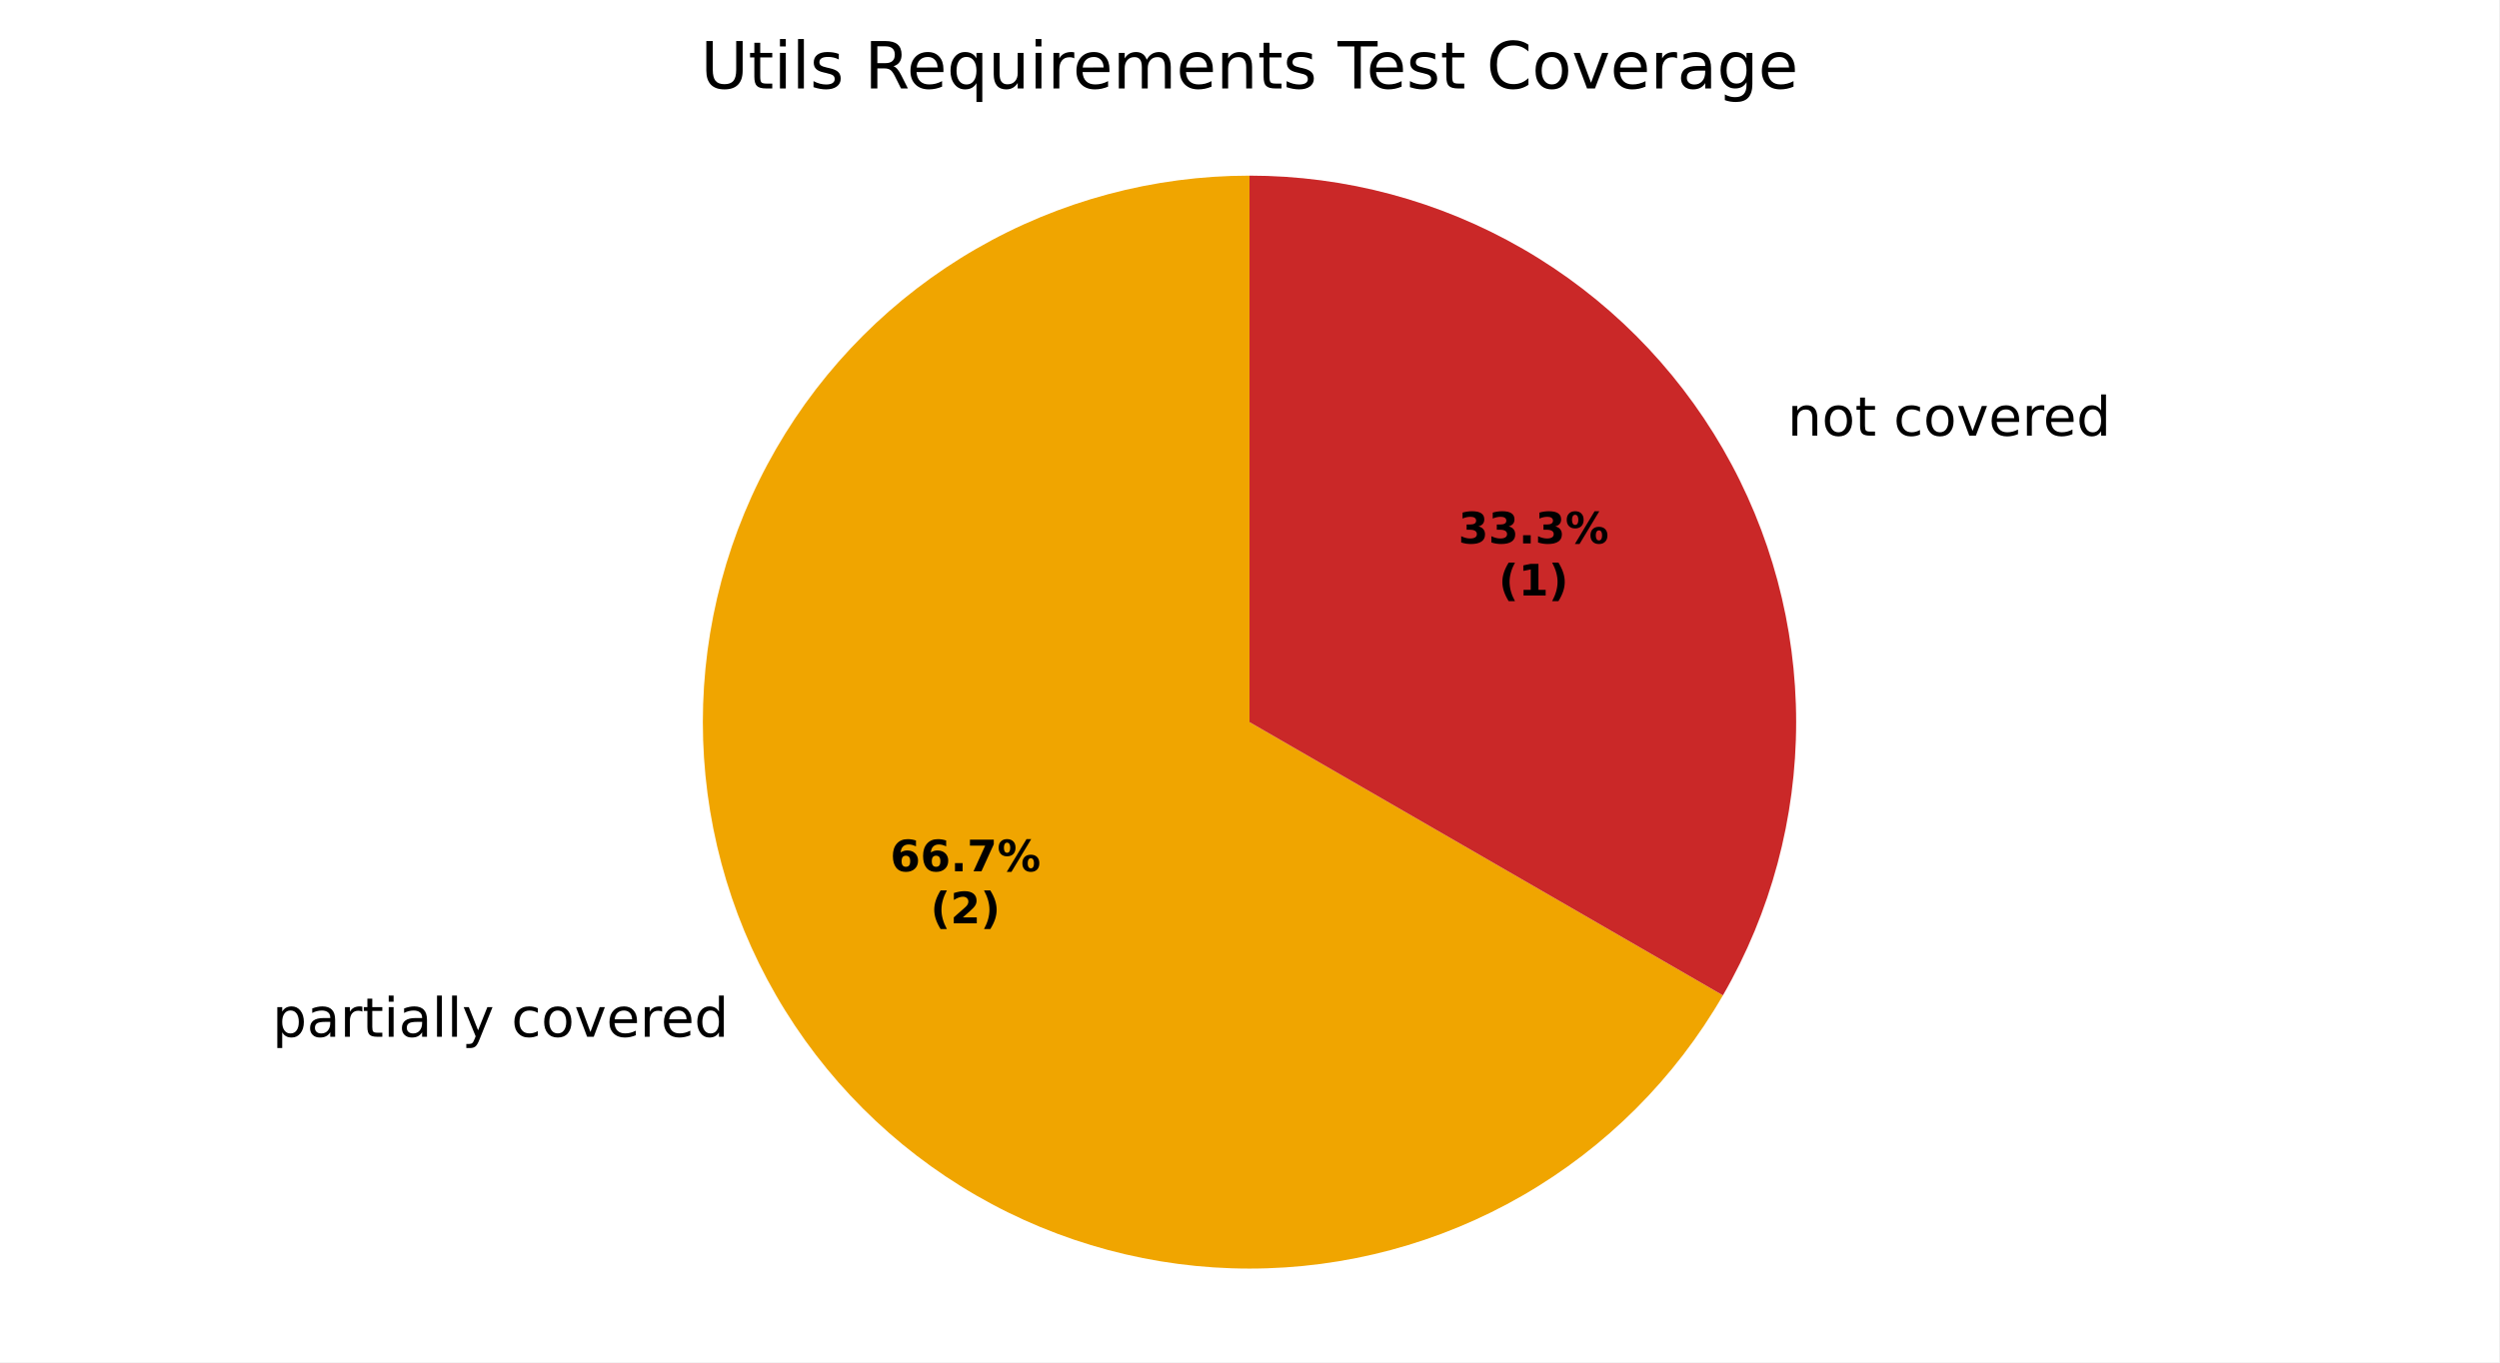
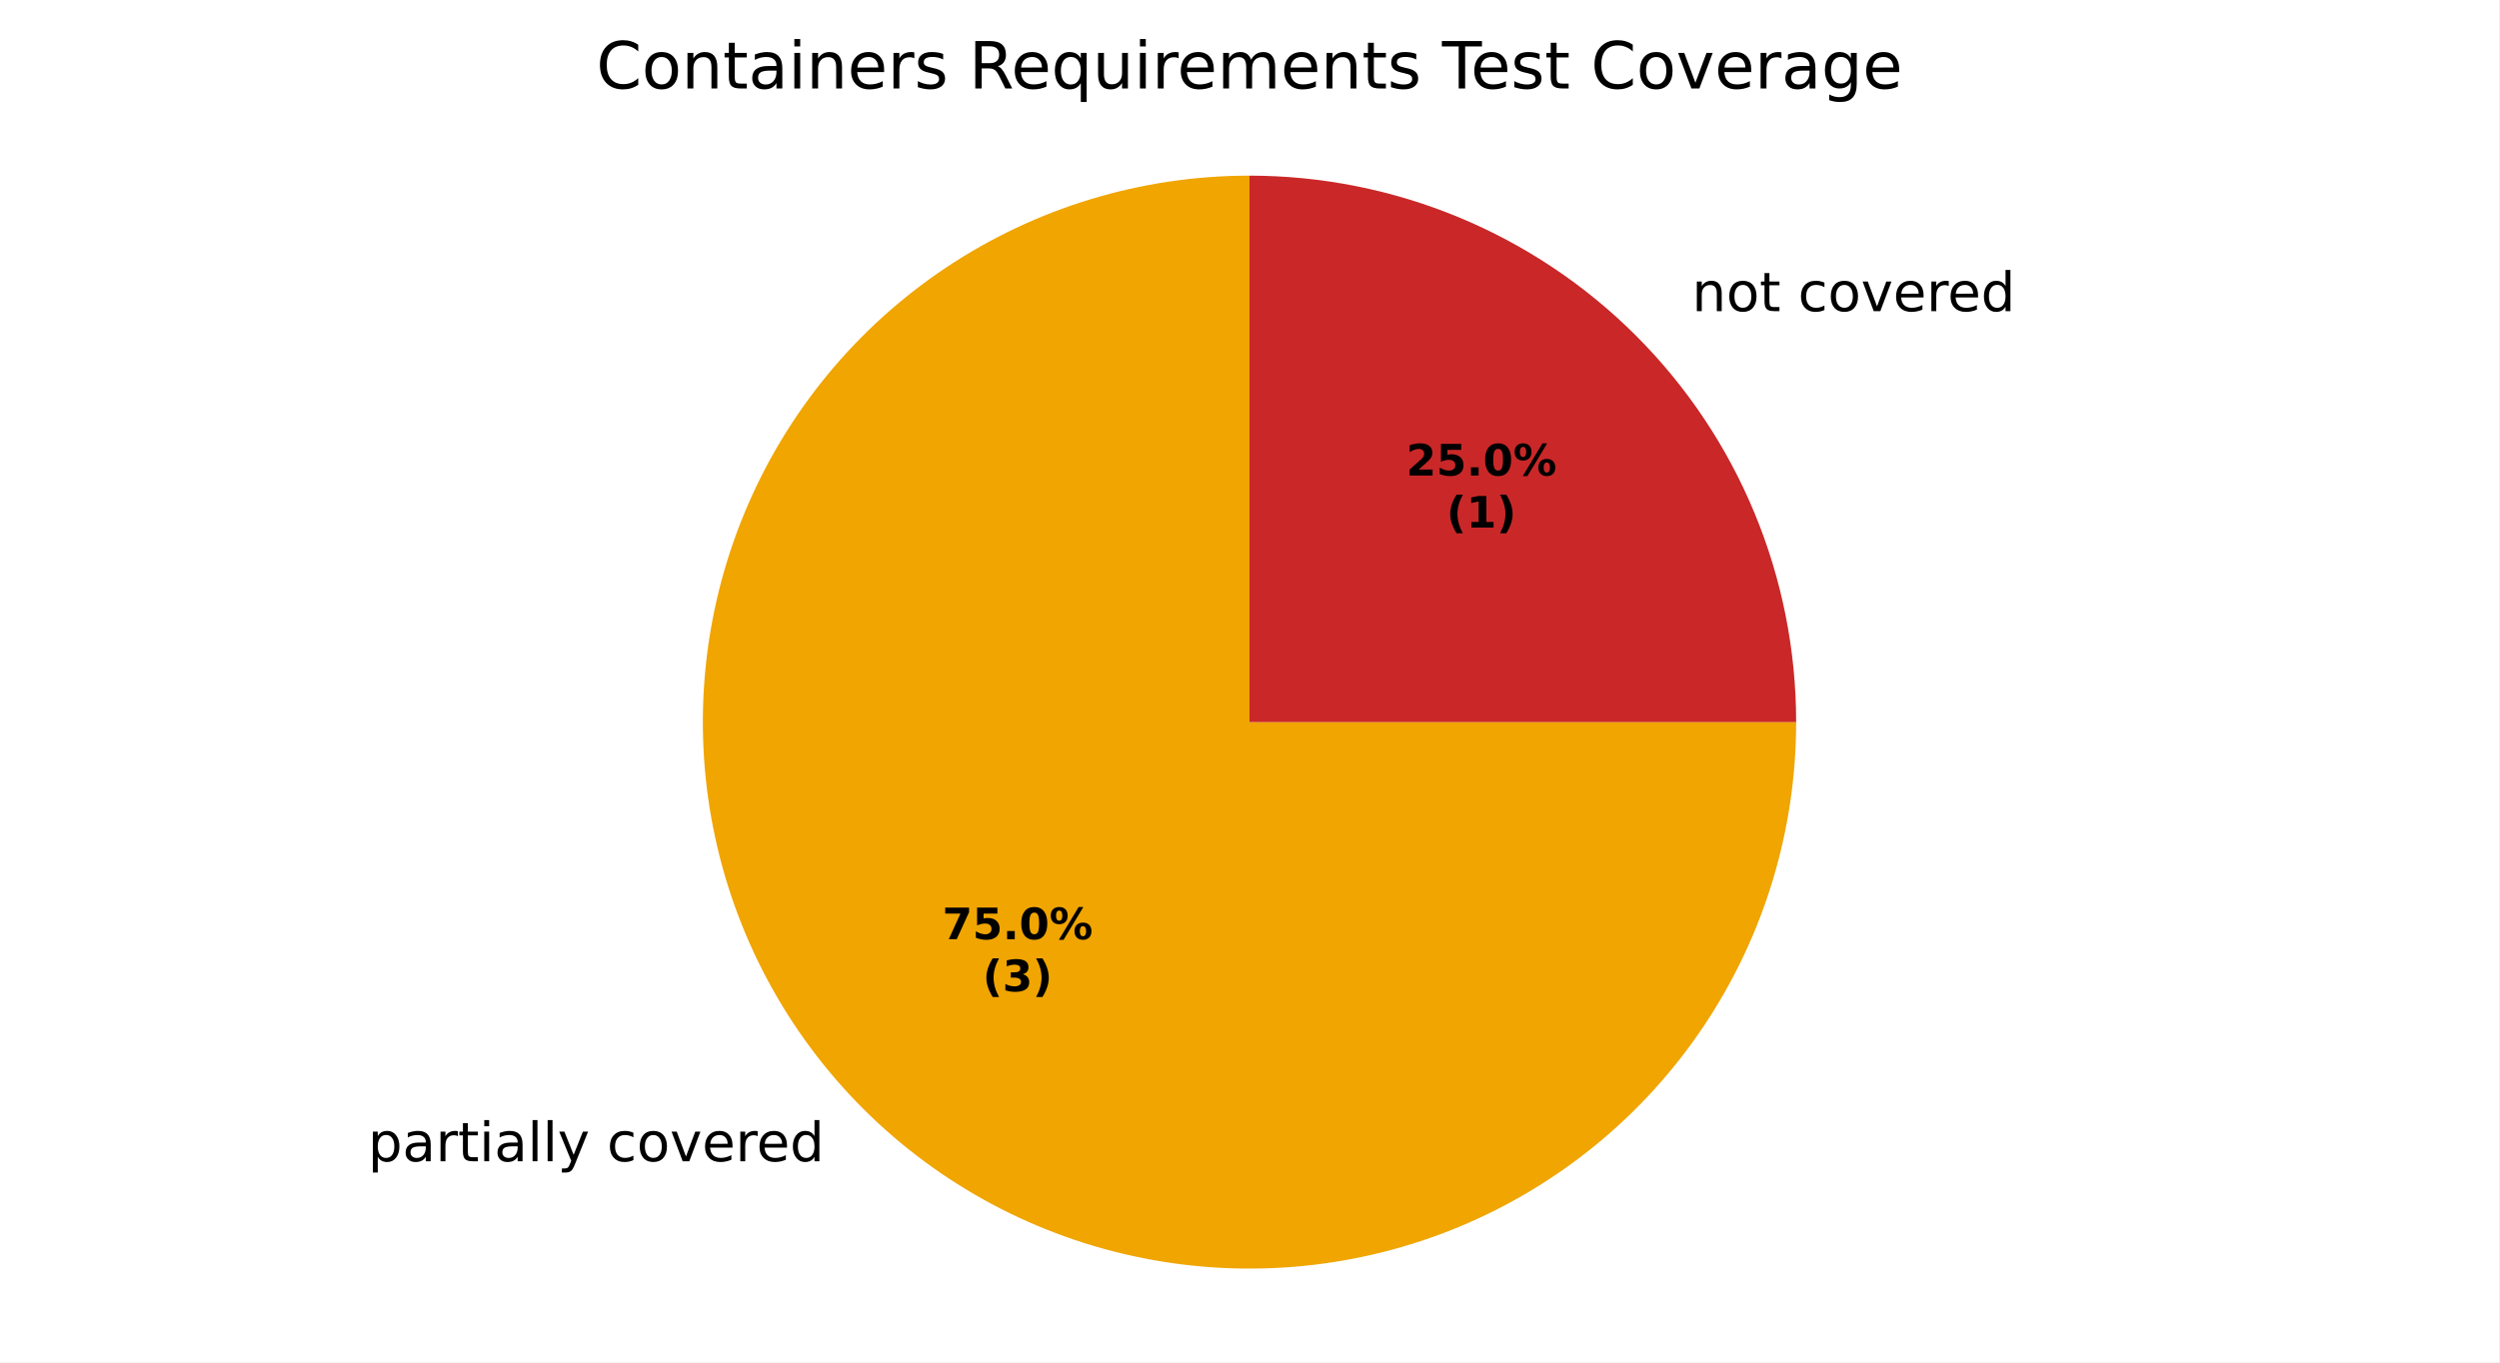
<svg xmlns="http://www.w3.org/2000/svg" xmlns:xlink="http://www.w3.org/1999/xlink" width="460.8pt" height="251.278pt" viewBox="0 0 460.8 251.278" version="1.1">
  <defs>
    <style type="text/css">*{stroke-linejoin: round; stroke-linecap: butt}</style>
  </defs>
  <g id="figure_1">
    <g id="patch_1">
      <path d="M 0 251.278  L 460.8 251.278  L 460.8 0  L 0 0  z " style="fill: #ffffff" />
    </g>
    <g id="axes_1">
      <g id="patch_2">
        <path d="M 230.4 32.398  C 230.4 32.398 230.4 32.398 230.4 32.398  L 230.4 133.198  z " style="fill: #37a12d" />
      </g>
      <g id="patch_3">
-         <path d="M 230.4 32.398  C 212.707 32.398 195.322 37.056 180 45.903  C 164.678 54.749 151.951 67.476 143.105 82.798  C 134.258 98.121 129.6 115.505 129.6 133.198  C 129.6 150.891 134.258 168.276 143.105 183.598  C 151.951 198.921 164.678 211.647 180 220.493  C 195.322 229.34 212.707 233.998 230.4 233.998  C 248.093 233.998 265.478 229.34 280.8 220.493  C 296.122 211.647 308.849 198.921 317.695 183.598  L 230.4 133.198  z " style="fill: #f0a500" />
+         <path d="M 230.4 32.398  C 210.466 32.398 190.973 38.311 174.398 49.386  C 157.824 60.461 144.901 76.207 137.273 94.624  C 129.644 113.04 127.648 133.312 131.536 152.863  C 135.425 172.414 145.028 190.379 159.123 204.475  C 173.219 218.57 191.184 228.173 210.735 232.062  C 230.286 235.951 250.558 233.954 268.974 226.326  C 287.391 218.697 303.137 205.774 314.212 189.2  C 325.287 172.625 331.2 153.132 331.2 133.198  L 230.4 133.198  z " style="fill: #f0a500" />
      </g>
      <g id="patch_4">
-         <path d="M 317.695 183.598  C 326.542 168.276 331.2 150.891 331.2 133.198  C 331.2 115.505 326.542 98.121 317.695 82.798  C 308.849 67.476 296.122 54.749 280.8 45.903  C 265.478 37.056 248.093 32.398 230.4 32.398  L 230.4 133.198  z " style="fill: #ca2828" />
+         <path d="M 331.2 133.198  C 331.2 106.475 320.573 80.818 301.676 61.922  C 282.78 43.025 257.123 32.398 230.4 32.398  L 230.4 133.198  z " style="fill: #ca2828" />
      </g>
      <g id="matplotlib.axis_1" />
      <g id="matplotlib.axis_2" />
      <g id="text_1">
-         <g transform="translate(47.04854 191.2362) scale(0.1 -0.1)">
+         <g transform="translate(64.66911 214.2005) scale(0.1 -0.1)">
          <defs>
            <path id="DejaVuSans-3" transform="scale(0.015625)" />
            <path id="DejaVuSans-53" d="M 1159 525  L 1159 -1331  L 581 -1331  L 581 3500  L 1159 3500  L 1159 2969  Q 1341 3281 1617 3432  Q 1894 3584 2278 3584  Q 2916 3584 3314 3078  Q 3713 2572 3713 1747  Q 3713 922 3314 415  Q 2916 -91 2278 -91  Q 1894 -91 1617 61  Q 1341 213 1159 525  z M 3116 1747  Q 3116 2381 2855 2742  Q 2594 3103 2138 3103  Q 1681 3103 1420 2742  Q 1159 2381 1159 1747  Q 1159 1113 1420 752  Q 1681 391 2138 391  Q 2594 391 2855 752  Q 3116 1113 3116 1747  z " transform="scale(0.015625)" />
            <path id="DejaVuSans-44" d="M 2194 1759  Q 1497 1759 1228 1600  Q 959 1441 959 1056  Q 959 750 1161 570  Q 1363 391 1709 391  Q 2188 391 2477 730  Q 2766 1069 2766 1631  L 2766 1759  L 2194 1759  z M 3341 1997  L 3341 0  L 2766 0  L 2766 531  Q 2569 213 2275 61  Q 1981 -91 1556 -91  Q 1019 -91 701 211  Q 384 513 384 1019  Q 384 1609 779 1909  Q 1175 2209 1959 2209  L 2766 2209  L 2766 2266  Q 2766 2663 2505 2880  Q 2244 3097 1772 3097  Q 1472 3097 1187 3025  Q 903 2953 641 2809  L 641 3341  Q 956 3463 1253 3523  Q 1550 3584 1831 3584  Q 2591 3584 2966 3190  Q 3341 2797 3341 1997  z " transform="scale(0.015625)" />
            <path id="DejaVuSans-55" d="M 2631 2963  Q 2534 3019 2420 3045  Q 2306 3072 2169 3072  Q 1681 3072 1420 2755  Q 1159 2438 1159 1844  L 1159 0  L 581 0  L 581 3500  L 1159 3500  L 1159 2956  Q 1341 3275 1631 3429  Q 1922 3584 2338 3584  Q 2397 3584 2469 3576  Q 2541 3569 2628 3553  L 2631 2963  z " transform="scale(0.015625)" />
            <path id="DejaVuSans-57" d="M 1172 4494  L 1172 3500  L 2356 3500  L 2356 3053  L 1172 3053  L 1172 1153  Q 1172 725 1289 603  Q 1406 481 1766 481  L 2356 481  L 2356 0  L 1766 0  Q 1100 0 847 248  Q 594 497 594 1153  L 594 3053  L 172 3053  L 172 3500  L 594 3500  L 594 4494  L 1172 4494  z " transform="scale(0.015625)" />
            <path id="DejaVuSans-4c" d="M 603 3500  L 1178 3500  L 1178 0  L 603 0  L 603 3500  z M 603 4863  L 1178 4863  L 1178 4134  L 603 4134  L 603 4863  z " transform="scale(0.015625)" />
            <path id="DejaVuSans-4f" d="M 603 4863  L 1178 4863  L 1178 0  L 603 0  L 603 4863  z " transform="scale(0.015625)" />
            <path id="DejaVuSans-5c" d="M 2059 -325  Q 1816 -950 1584 -1140  Q 1353 -1331 966 -1331  L 506 -1331  L 506 -850  L 844 -850  Q 1081 -850 1212 -737  Q 1344 -625 1503 -206  L 1606 56  L 191 3500  L 800 3500  L 1894 763  L 2988 3500  L 3597 3500  L 2059 -325  z " transform="scale(0.015625)" />
            <path id="DejaVuSans-46" d="M 3122 3366  L 3122 2828  Q 2878 2963 2633 3030  Q 2388 3097 2138 3097  Q 1578 3097 1268 2742  Q 959 2388 959 1747  Q 959 1106 1268 751  Q 1578 397 2138 397  Q 2388 397 2633 464  Q 2878 531 3122 666  L 3122 134  Q 2881 22 2623 -34  Q 2366 -91 2075 -91  Q 1284 -91 818 406  Q 353 903 353 1747  Q 353 2603 823 3093  Q 1294 3584 2113 3584  Q 2378 3584 2631 3529  Q 2884 3475 3122 3366  z " transform="scale(0.015625)" />
            <path id="DejaVuSans-52" d="M 1959 3097  Q 1497 3097 1228 2736  Q 959 2375 959 1747  Q 959 1119 1226 758  Q 1494 397 1959 397  Q 2419 397 2687 759  Q 2956 1122 2956 1747  Q 2956 2369 2687 2733  Q 2419 3097 1959 3097  z M 1959 3584  Q 2709 3584 3137 3096  Q 3566 2609 3566 1747  Q 3566 888 3137 398  Q 2709 -91 1959 -91  Q 1206 -91 779 398  Q 353 888 353 1747  Q 353 2609 779 3096  Q 1206 3584 1959 3584  z " transform="scale(0.015625)" />
            <path id="DejaVuSans-59" d="M 191 3500  L 800 3500  L 1894 563  L 2988 3500  L 3597 3500  L 2284 0  L 1503 0  L 191 3500  z " transform="scale(0.015625)" />
            <path id="DejaVuSans-48" d="M 3597 1894  L 3597 1613  L 953 1613  Q 991 1019 1311 708  Q 1631 397 2203 397  Q 2534 397 2845 478  Q 3156 559 3463 722  L 3463 178  Q 3153 47 2828 -22  Q 2503 -91 2169 -91  Q 1331 -91 842 396  Q 353 884 353 1716  Q 353 2575 817 3079  Q 1281 3584 2069 3584  Q 2775 3584 3186 3129  Q 3597 2675 3597 1894  z M 3022 2063  Q 3016 2534 2758 2815  Q 2500 3097 2075 3097  Q 1594 3097 1305 2825  Q 1016 2553 972 2059  L 3022 2063  z " transform="scale(0.015625)" />
            <path id="DejaVuSans-47" d="M 2906 2969  L 2906 4863  L 3481 4863  L 3481 0  L 2906 0  L 2906 525  Q 2725 213 2448 61  Q 2172 -91 1784 -91  Q 1150 -91 751 415  Q 353 922 353 1747  Q 353 2572 751 3078  Q 1150 3584 1784 3584  Q 2172 3584 2448 3432  Q 2725 3281 2906 2969  z M 947 1747  Q 947 1113 1208 752  Q 1469 391 1925 391  Q 2381 391 2643 752  Q 2906 1113 2906 1747  Q 2906 2381 2643 2742  Q 2381 3103 1925 3103  Q 1469 3103 1208 2742  Q 947 2381 947 1747  z " transform="scale(0.015625)" />
          </defs>
          <use xlink:href="#DejaVuSans-3" />
          <use xlink:href="#DejaVuSans-53" transform="translate(31.78125 0)" />
          <use xlink:href="#DejaVuSans-44" transform="translate(95.26562 0)" />
          <use xlink:href="#DejaVuSans-55" transform="translate(156.5469 0)" />
          <use xlink:href="#DejaVuSans-57" transform="translate(197.6562 0)" />
          <use xlink:href="#DejaVuSans-4c" transform="translate(236.8594 0)" />
          <use xlink:href="#DejaVuSans-44" transform="translate(264.6406 0)" />
          <use xlink:href="#DejaVuSans-4f" transform="translate(325.9219 0)" />
          <use xlink:href="#DejaVuSans-4f" transform="translate(353.7031 0)" />
          <use xlink:href="#DejaVuSans-5c" transform="translate(381.4844 0)" />
          <use xlink:href="#DejaVuSans-3" transform="translate(440.6719 0)" />
          <use xlink:href="#DejaVuSans-46" transform="translate(472.4531 0)" />
          <use xlink:href="#DejaVuSans-52" transform="translate(527.4375 0)" />
          <use xlink:href="#DejaVuSans-59" transform="translate(588.625 0)" />
          <use xlink:href="#DejaVuSans-48" transform="translate(647.8125 0)" />
          <use xlink:href="#DejaVuSans-55" transform="translate(709.3438 0)" />
          <use xlink:href="#DejaVuSans-48" transform="translate(748.25 0)" />
          <use xlink:href="#DejaVuSans-47" transform="translate(809.7812 0)" />
        </g>
      </g>
      <g id="text_2">
-         <g transform="translate(326.4249 80.35617) scale(0.1 -0.1)">
+         <g transform="translate(308.804 57.39221) scale(0.1 -0.1)">
          <defs>
            <path id="DejaVuSans-51" d="M 3513 2113  L 3513 0  L 2938 0  L 2938 2094  Q 2938 2591 2744 2837  Q 2550 3084 2163 3084  Q 1697 3084 1428 2787  Q 1159 2491 1159 1978  L 1159 0  L 581 0  L 581 3500  L 1159 3500  L 1159 2956  Q 1366 3272 1645 3428  Q 1925 3584 2291 3584  Q 2894 3584 3203 3211  Q 3513 2838 3513 2113  z " transform="scale(0.015625)" />
          </defs>
          <use xlink:href="#DejaVuSans-3" />
          <use xlink:href="#DejaVuSans-51" transform="translate(31.78125 0)" />
          <use xlink:href="#DejaVuSans-52" transform="translate(95.15625 0)" />
          <use xlink:href="#DejaVuSans-57" transform="translate(156.3438 0)" />
          <use xlink:href="#DejaVuSans-3" transform="translate(195.5469 0)" />
          <use xlink:href="#DejaVuSans-46" transform="translate(227.3281 0)" />
          <use xlink:href="#DejaVuSans-52" transform="translate(282.3125 0)" />
          <use xlink:href="#DejaVuSans-59" transform="translate(343.5 0)" />
          <use xlink:href="#DejaVuSans-48" transform="translate(402.6875 0)" />
          <use xlink:href="#DejaVuSans-55" transform="translate(464.2188 0)" />
          <use xlink:href="#DejaVuSans-48" transform="translate(503.125 0)" />
          <use xlink:href="#DejaVuSans-47" transform="translate(564.6562 0)" />
        </g>
      </g>
      <g id="text_3">
-         <g transform="translate(164.1459 160.7155) scale(0.08 -0.08)">
+         <g transform="translate(173.757 173.2415) scale(0.08 -0.08)">
          <defs>
-             <path id="DejaVuSans-Bold-19" d="M 2316 2303  Q 2000 2303 1842 2098  Q 1684 1894 1684 1484  Q 1684 1075 1842 870  Q 2000 666 2316 666  Q 2634 666 2792 870  Q 2950 1075 2950 1484  Q 2950 1894 2792 2098  Q 2634 2303 2316 2303  z M 3803 4544  L 3803 3681  Q 3506 3822 3243 3889  Q 2981 3956 2731 3956  Q 2194 3956 1894 3657  Q 1594 3359 1544 2772  Q 1750 2925 1990 3001  Q 2231 3078 2516 3078  Q 3231 3078 3670 2659  Q 4109 2241 4109 1563  Q 4109 813 3618 361  Q 3128 -91 2303 -91  Q 1394 -91 895 523  Q 397 1138 397 2266  Q 397 3422 980 4083  Q 1563 4744 2578 4744  Q 2900 4744 3203 4694  Q 3506 4644 3803 4544  z " transform="scale(0.015625)" />
+             <path id="DejaVuSans-Bold-1a" d="M 428 4666  L 3944 4666  L 3944 3988  L 2125 0  L 953 0  L 2675 3781  L 428 3781  L 428 4666  z " transform="scale(0.015625)" />
+             <path id="DejaVuSans-Bold-18" d="M 678 4666  L 3669 4666  L 3669 3781  L 1638 3781  L 1638 3059  Q 1775 3097 1914 3117  Q 2053 3138 2203 3138  Q 3056 3138 3531 2711  Q 4006 2284 4006 1522  Q 4006 766 3489 337  Q 2972 -91 2053 -91  Q 1656 -91 1267 -14  Q 878 63 494 219  L 494 1166  Q 875 947 1217 837  Q 1559 728 1863 728  Q 2300 728 2551 942  Q 2803 1156 2803 1522  Q 2803 1891 2551 2103  Q 2300 2316 1863 2316  Q 1603 2316 1309 2248  Q 1016 2181 678 2041  L 678 4666  z " transform="scale(0.015625)" />
            <path id="DejaVuSans-Bold-11" d="M 653 1209  L 1778 1209  L 1778 0  L 653 0  L 653 1209  z " transform="scale(0.015625)" />
-             <path id="DejaVuSans-Bold-1a" d="M 428 4666  L 3944 4666  L 3944 3988  L 2125 0  L 953 0  L 2675 3781  L 428 3781  L 428 4666  z " transform="scale(0.015625)" />
+             <path id="DejaVuSans-Bold-13" d="M 2944 2338  Q 2944 3213 2780 3570  Q 2616 3928 2228 3928  Q 1841 3928 1675 3570  Q 1509 3213 1509 2338  Q 1509 1453 1675 1090  Q 1841 728 2228 728  Q 2613 728 2778 1090  Q 2944 1453 2944 2338  z M 4147 2328  Q 4147 1169 3647 539  Q 3147 -91 2228 -91  Q 1306 -91 806 539  Q 306 1169 306 2328  Q 306 3491 806 4120  Q 1306 4750 2228 4750  Q 3147 4750 3647 4120  Q 4147 3491 4147 2328  z " transform="scale(0.015625)" />
            <path id="DejaVuSans-Bold-8" d="M 4959 1925  Q 4738 1925 4616 1733  Q 4494 1541 4494 1184  Q 4494 825 4614 633  Q 4734 441 4959 441  Q 5184 441 5303 633  Q 5422 825 5422 1184  Q 5422 1541 5301 1733  Q 5181 1925 4959 1925  z M 4959 2450  Q 5541 2450 5875 2112  Q 6209 1775 6209 1184  Q 6209 594 5875 251  Q 5541 -91 4959 -91  Q 4378 -91 4042 251  Q 3706 594 3706 1184  Q 3706 1772 4042 2111  Q 4378 2450 4959 2450  z M 2094 -91  L 1403 -91  L 4319 4750  L 5013 4750  L 2094 -91  z M 1453 4750  Q 2034 4750 2367 4411  Q 2700 4072 2700 3481  Q 2700 2891 2367 2550  Q 2034 2209 1453 2209  Q 872 2209 539 2550  Q 206 2891 206 3481  Q 206 4072 539 4411  Q 872 4750 1453 4750  z M 1453 4225  Q 1228 4225 1106 4031  Q 984 3838 984 3481  Q 984 3122 1106 2926  Q 1228 2731 1453 2731  Q 1678 2731 1798 2926  Q 1919 3122 1919 3481  Q 1919 3838 1797 4031  Q 1675 4225 1453 4225  z " transform="scale(0.015625)" />
          </defs>
-           <use xlink:href="#DejaVuSans-Bold-19" />
-           <use xlink:href="#DejaVuSans-Bold-19" transform="translate(69.57812 0)" />
+           <use xlink:href="#DejaVuSans-Bold-1a" />
+           <use xlink:href="#DejaVuSans-Bold-18" transform="translate(69.57812 0)" />
          <use xlink:href="#DejaVuSans-Bold-11" transform="translate(139.1562 0)" />
-           <use xlink:href="#DejaVuSans-Bold-1a" transform="translate(177.1406 0)" />
+           <use xlink:href="#DejaVuSans-Bold-13" transform="translate(177.1406 0)" />
          <use xlink:href="#DejaVuSans-Bold-8" transform="translate(246.7188 0)" />
        </g>
-         <g transform="translate(171.5834 170.317) scale(0.08 -0.08)">
+         <g transform="translate(181.1945 182.8431) scale(0.08 -0.08)">
          <defs>
            <path id="DejaVuSans-Bold-b" d="M 2413 -844  L 1484 -844  Q 1006 -72 778 623  Q 550 1319 550 2003  Q 550 2688 779 3389  Q 1009 4091 1484 4856  L 2413 4856  Q 2013 4116 1813 3408  Q 1613 2700 1613 2009  Q 1613 1319 1811 609  Q 2009 -100 2413 -844  z " transform="scale(0.015625)" />
-             <path id="DejaVuSans-Bold-15" d="M 1844 884  L 3897 884  L 3897 0  L 506 0  L 506 884  L 2209 2388  Q 2438 2594 2547 2791  Q 2656 2988 2656 3200  Q 2656 3528 2436 3728  Q 2216 3928 1850 3928  Q 1569 3928 1234 3808  Q 900 3688 519 3450  L 519 4475  Q 925 4609 1322 4679  Q 1719 4750 2100 4750  Q 2938 4750 3402 4381  Q 3866 4013 3866 3353  Q 3866 2972 3669 2642  Q 3472 2313 2841 1759  L 1844 884  z " transform="scale(0.015625)" />
+             <path id="DejaVuSans-Bold-16" d="M 2981 2516  Q 3453 2394 3698 2092  Q 3944 1791 3944 1325  Q 3944 631 3412 270  Q 2881 -91 1863 -91  Q 1503 -91 1142 -33  Q 781 25 428 141  L 428 1069  Q 766 900 1098 814  Q 1431 728 1753 728  Q 2231 728 2486 893  Q 2741 1059 2741 1369  Q 2741 1688 2480 1852  Q 2219 2016 1709 2016  L 1228 2016  L 1228 2791  L 1734 2791  Q 2188 2791 2409 2933  Q 2631 3075 2631 3366  Q 2631 3634 2415 3781  Q 2200 3928 1806 3928  Q 1516 3928 1219 3862  Q 922 3797 628 3669  L 628 4550  Q 984 4650 1334 4700  Q 1684 4750 2022 4750  Q 2931 4750 3382 4451  Q 3834 4153 3834 3553  Q 3834 3144 3618 2883  Q 3403 2622 2981 2516  z " transform="scale(0.015625)" />
            <path id="DejaVuSans-Bold-c" d="M 513 -844  Q 913 -100 1113 609  Q 1313 1319 1313 2009  Q 1313 2700 1113 3408  Q 913 4116 513 4856  L 1441 4856  Q 1916 4091 2145 3389  Q 2375 2688 2375 2003  Q 2375 1319 2147 623  Q 1919 -72 1441 -844  L 513 -844  z " transform="scale(0.015625)" />
          </defs>
          <use xlink:href="#DejaVuSans-Bold-b" />
-           <use xlink:href="#DejaVuSans-Bold-15" transform="translate(45.70312 0)" />
+           <use xlink:href="#DejaVuSans-Bold-16" transform="translate(45.70312 0)" />
          <use xlink:href="#DejaVuSans-Bold-c" transform="translate(115.2812 0)" />
        </g>
      </g>
      <g id="text_4">
-         <g transform="translate(268.9003 100.2355) scale(0.08 -0.08)">
+         <g transform="translate(259.2888 87.70976) scale(0.08 -0.08)">
          <defs>
-             <path id="DejaVuSans-Bold-16" d="M 2981 2516  Q 3453 2394 3698 2092  Q 3944 1791 3944 1325  Q 3944 631 3412 270  Q 2881 -91 1863 -91  Q 1503 -91 1142 -33  Q 781 25 428 141  L 428 1069  Q 766 900 1098 814  Q 1431 728 1753 728  Q 2231 728 2486 893  Q 2741 1059 2741 1369  Q 2741 1688 2480 1852  Q 2219 2016 1709 2016  L 1228 2016  L 1228 2791  L 1734 2791  Q 2188 2791 2409 2933  Q 2631 3075 2631 3366  Q 2631 3634 2415 3781  Q 2200 3928 1806 3928  Q 1516 3928 1219 3862  Q 922 3797 628 3669  L 628 4550  Q 984 4650 1334 4700  Q 1684 4750 2022 4750  Q 2931 4750 3382 4451  Q 3834 4153 3834 3553  Q 3834 3144 3618 2883  Q 3403 2622 2981 2516  z " transform="scale(0.015625)" />
+             <path id="DejaVuSans-Bold-15" d="M 1844 884  L 3897 884  L 3897 0  L 506 0  L 506 884  L 2209 2388  Q 2438 2594 2547 2791  Q 2656 2988 2656 3200  Q 2656 3528 2436 3728  Q 2216 3928 1850 3928  Q 1569 3928 1234 3808  Q 900 3688 519 3450  L 519 4475  Q 925 4609 1322 4679  Q 1719 4750 2100 4750  Q 2938 4750 3402 4381  Q 3866 4013 3866 3353  Q 3866 2972 3669 2642  Q 3472 2313 2841 1759  L 1844 884  z " transform="scale(0.015625)" />
          </defs>
-           <use xlink:href="#DejaVuSans-Bold-16" />
-           <use xlink:href="#DejaVuSans-Bold-16" transform="translate(69.57812 0)" />
+           <use xlink:href="#DejaVuSans-Bold-15" />
+           <use xlink:href="#DejaVuSans-Bold-18" transform="translate(69.57812 0)" />
          <use xlink:href="#DejaVuSans-Bold-11" transform="translate(139.1562 0)" />
-           <use xlink:href="#DejaVuSans-Bold-16" transform="translate(177.1406 0)" />
+           <use xlink:href="#DejaVuSans-Bold-13" transform="translate(177.1406 0)" />
          <use xlink:href="#DejaVuSans-Bold-8" transform="translate(246.7188 0)" />
        </g>
-         <g transform="translate(276.3378 109.837) scale(0.08 -0.08)">
+         <g transform="translate(266.7263 97.31132) scale(0.08 -0.08)">
          <defs>
            <path id="DejaVuSans-Bold-14" d="M 750 831  L 1813 831  L 1813 3847  L 722 3622  L 722 4441  L 1806 4666  L 2950 4666  L 2950 831  L 4013 831  L 4013 0  L 750 0  L 750 831  z " transform="scale(0.015625)" />
          </defs>
          <use xlink:href="#DejaVuSans-Bold-b" />
          <use xlink:href="#DejaVuSans-Bold-14" transform="translate(45.70312 0)" />
          <use xlink:href="#DejaVuSans-Bold-c" transform="translate(115.2812 0)" />
        </g>
      </g>
      <g id="text_5">
-         <g transform="translate(129.1997 16.31812) scale(0.12 -0.12)">
+         <g transform="translate(109.9566 16.31812) scale(0.12 -0.12)">
          <defs>
-             <path id="DejaVuSans-38" d="M 556 4666  L 1191 4666  L 1191 1831  Q 1191 1081 1462 751  Q 1734 422 2344 422  Q 2950 422 3222 751  Q 3494 1081 3494 1831  L 3494 4666  L 4128 4666  L 4128 1753  Q 4128 841 3676 375  Q 3225 -91 2344 -91  Q 1459 -91 1007 375  Q 556 841 556 1753  L 556 4666  z " transform="scale(0.015625)" />
+             <path id="DejaVuSans-26" d="M 4122 4306  L 4122 3641  Q 3803 3938 3442 4084  Q 3081 4231 2675 4231  Q 1875 4231 1450 3742  Q 1025 3253 1025 2328  Q 1025 1406 1450 917  Q 1875 428 2675 428  Q 3081 428 3442 575  Q 3803 722 4122 1019  L 4122 359  Q 3791 134 3420 21  Q 3050 -91 2638 -91  Q 1578 -91 968 557  Q 359 1206 359 2328  Q 359 3453 968 4101  Q 1578 4750 2638 4750  Q 3056 4750 3426 4639  Q 3797 4528 4122 4306  z " transform="scale(0.015625)" />
            <path id="DejaVuSans-56" d="M 2834 3397  L 2834 2853  Q 2591 2978 2328 3040  Q 2066 3103 1784 3103  Q 1356 3103 1142 2972  Q 928 2841 928 2578  Q 928 2378 1081 2264  Q 1234 2150 1697 2047  L 1894 2003  Q 2506 1872 2764 1633  Q 3022 1394 3022 966  Q 3022 478 2636 193  Q 2250 -91 1575 -91  Q 1294 -91 989 -36  Q 684 19 347 128  L 347 722  Q 666 556 975 473  Q 1284 391 1588 391  Q 1994 391 2212 530  Q 2431 669 2431 922  Q 2431 1156 2273 1281  Q 2116 1406 1581 1522  L 1381 1569  Q 847 1681 609 1914  Q 372 2147 372 2553  Q 372 3047 722 3315  Q 1072 3584 1716 3584  Q 2034 3584 2315 3537  Q 2597 3491 2834 3397  z " transform="scale(0.015625)" />
            <path id="DejaVuSans-35" d="M 2841 2188  Q 3044 2119 3236 1894  Q 3428 1669 3622 1275  L 4263 0  L 3584 0  L 2988 1197  Q 2756 1666 2539 1819  Q 2322 1972 1947 1972  L 1259 1972  L 1259 0  L 628 0  L 628 4666  L 2053 4666  Q 2853 4666 3247 4331  Q 3641 3997 3641 3322  Q 3641 2881 3436 2590  Q 3231 2300 2841 2188  z M 1259 4147  L 1259 2491  L 2053 2491  Q 2509 2491 2742 2702  Q 2975 2913 2975 3322  Q 2975 3731 2742 3939  Q 2509 4147 2053 4147  L 1259 4147  z " transform="scale(0.015625)" />
            <path id="DejaVuSans-54" d="M 947 1747  Q 947 1113 1208 752  Q 1469 391 1925 391  Q 2381 391 2643 752  Q 2906 1113 2906 1747  Q 2906 2381 2643 2742  Q 2381 3103 1925 3103  Q 1469 3103 1208 2742  Q 947 2381 947 1747  z M 2906 525  Q 2725 213 2448 61  Q 2172 -91 1784 -91  Q 1150 -91 751 415  Q 353 922 353 1747  Q 353 2572 751 3078  Q 1150 3584 1784 3584  Q 2172 3584 2448 3432  Q 2725 3281 2906 2969  L 2906 3500  L 3481 3500  L 3481 -1331  L 2906 -1331  L 2906 525  z " transform="scale(0.015625)" />
            <path id="DejaVuSans-58" d="M 544 1381  L 544 3500  L 1119 3500  L 1119 1403  Q 1119 906 1312 657  Q 1506 409 1894 409  Q 2359 409 2629 706  Q 2900 1003 2900 1516  L 2900 3500  L 3475 3500  L 3475 0  L 2900 0  L 2900 538  Q 2691 219 2414 64  Q 2138 -91 1772 -91  Q 1169 -91 856 284  Q 544 659 544 1381  z M 1991 3584  L 1991 3584  z " transform="scale(0.015625)" />
            <path id="DejaVuSans-50" d="M 3328 2828  Q 3544 3216 3844 3400  Q 4144 3584 4550 3584  Q 5097 3584 5394 3201  Q 5691 2819 5691 2113  L 5691 0  L 5113 0  L 5113 2094  Q 5113 2597 4934 2840  Q 4756 3084 4391 3084  Q 3944 3084 3684 2787  Q 3425 2491 3425 1978  L 3425 0  L 2847 0  L 2847 2094  Q 2847 2600 2669 2842  Q 2491 3084 2119 3084  Q 1678 3084 1418 2786  Q 1159 2488 1159 1978  L 1159 0  L 581 0  L 581 3500  L 1159 3500  L 1159 2956  Q 1356 3278 1631 3431  Q 1906 3584 2284 3584  Q 2666 3584 2933 3390  Q 3200 3197 3328 2828  z " transform="scale(0.015625)" />
            <path id="DejaVuSans-37" d="M -19 4666  L 3928 4666  L 3928 4134  L 2272 4134  L 2272 0  L 1638 0  L 1638 4134  L -19 4134  L -19 4666  z " transform="scale(0.015625)" />
-             <path id="DejaVuSans-26" d="M 4122 4306  L 4122 3641  Q 3803 3938 3442 4084  Q 3081 4231 2675 4231  Q 1875 4231 1450 3742  Q 1025 3253 1025 2328  Q 1025 1406 1450 917  Q 1875 428 2675 428  Q 3081 428 3442 575  Q 3803 722 4122 1019  L 4122 359  Q 3791 134 3420 21  Q 3050 -91 2638 -91  Q 1578 -91 968 557  Q 359 1206 359 2328  Q 359 3453 968 4101  Q 1578 4750 2638 4750  Q 3056 4750 3426 4639  Q 3797 4528 4122 4306  z " transform="scale(0.015625)" />
            <path id="DejaVuSans-4a" d="M 2906 1791  Q 2906 2416 2648 2759  Q 2391 3103 1925 3103  Q 1463 3103 1205 2759  Q 947 2416 947 1791  Q 947 1169 1205 825  Q 1463 481 1925 481  Q 2391 481 2648 825  Q 2906 1169 2906 1791  z M 3481 434  Q 3481 -459 3084 -895  Q 2688 -1331 1869 -1331  Q 1566 -1331 1297 -1286  Q 1028 -1241 775 -1147  L 775 -588  Q 1028 -725 1275 -790  Q 1522 -856 1778 -856  Q 2344 -856 2625 -561  Q 2906 -266 2906 331  L 2906 616  Q 2728 306 2450 153  Q 2172 0 1784 0  Q 1141 0 747 490  Q 353 981 353 1791  Q 353 2603 747 3093  Q 1141 3584 1784 3584  Q 2172 3584 2450 3431  Q 2728 3278 2906 2969  L 2906 3500  L 3481 3500  L 3481 434  z " transform="scale(0.015625)" />
          </defs>
-           <use xlink:href="#DejaVuSans-38" />
-           <use xlink:href="#DejaVuSans-57" transform="translate(73.1875 0)" />
-           <use xlink:href="#DejaVuSans-4c" transform="translate(112.3906 0)" />
-           <use xlink:href="#DejaVuSans-4f" transform="translate(140.1719 0)" />
-           <use xlink:href="#DejaVuSans-56" transform="translate(167.9531 0)" />
-           <use xlink:href="#DejaVuSans-3" transform="translate(220.0469 0)" />
-           <use xlink:href="#DejaVuSans-35" transform="translate(251.8281 0)" />
-           <use xlink:href="#DejaVuSans-48" transform="translate(316.8281 0)" />
-           <use xlink:href="#DejaVuSans-54" transform="translate(378.3594 0)" />
-           <use xlink:href="#DejaVuSans-58" transform="translate(441.8438 0)" />
-           <use xlink:href="#DejaVuSans-4c" transform="translate(505.2188 0)" />
-           <use xlink:href="#DejaVuSans-55" transform="translate(533 0)" />
-           <use xlink:href="#DejaVuSans-48" transform="translate(571.9062 0)" />
-           <use xlink:href="#DejaVuSans-50" transform="translate(633.4375 0)" />
-           <use xlink:href="#DejaVuSans-48" transform="translate(730.8438 0)" />
-           <use xlink:href="#DejaVuSans-51" transform="translate(792.375 0)" />
-           <use xlink:href="#DejaVuSans-57" transform="translate(855.75 0)" />
-           <use xlink:href="#DejaVuSans-56" transform="translate(894.9531 0)" />
-           <use xlink:href="#DejaVuSans-3" transform="translate(947.0469 0)" />
-           <use xlink:href="#DejaVuSans-37" transform="translate(978.8281 0)" />
-           <use xlink:href="#DejaVuSans-48" transform="translate(1022.922 0)" />
-           <use xlink:href="#DejaVuSans-56" transform="translate(1084.453 0)" />
-           <use xlink:href="#DejaVuSans-57" transform="translate(1136.547 0)" />
-           <use xlink:href="#DejaVuSans-3" transform="translate(1175.75 0)" />
-           <use xlink:href="#DejaVuSans-26" transform="translate(1207.531 0)" />
-           <use xlink:href="#DejaVuSans-52" transform="translate(1277.359 0)" />
-           <use xlink:href="#DejaVuSans-59" transform="translate(1338.547 0)" />
-           <use xlink:href="#DejaVuSans-48" transform="translate(1397.734 0)" />
-           <use xlink:href="#DejaVuSans-55" transform="translate(1459.266 0)" />
-           <use xlink:href="#DejaVuSans-44" transform="translate(1500.375 0)" />
-           <use xlink:href="#DejaVuSans-4a" transform="translate(1561.656 0)" />
-           <use xlink:href="#DejaVuSans-48" transform="translate(1625.141 0)" />
+           <use xlink:href="#DejaVuSans-26" />
+           <use xlink:href="#DejaVuSans-52" transform="translate(69.82812 0)" />
+           <use xlink:href="#DejaVuSans-51" transform="translate(131.0156 0)" />
+           <use xlink:href="#DejaVuSans-57" transform="translate(194.3906 0)" />
+           <use xlink:href="#DejaVuSans-44" transform="translate(233.5938 0)" />
+           <use xlink:href="#DejaVuSans-4c" transform="translate(294.875 0)" />
+           <use xlink:href="#DejaVuSans-51" transform="translate(322.6562 0)" />
+           <use xlink:href="#DejaVuSans-48" transform="translate(386.0312 0)" />
+           <use xlink:href="#DejaVuSans-55" transform="translate(447.5625 0)" />
+           <use xlink:href="#DejaVuSans-56" transform="translate(488.6719 0)" />
+           <use xlink:href="#DejaVuSans-3" transform="translate(540.7656 0)" />
+           <use xlink:href="#DejaVuSans-35" transform="translate(572.5469 0)" />
+           <use xlink:href="#DejaVuSans-48" transform="translate(637.5469 0)" />
+           <use xlink:href="#DejaVuSans-54" transform="translate(699.0781 0)" />
+           <use xlink:href="#DejaVuSans-58" transform="translate(762.5625 0)" />
+           <use xlink:href="#DejaVuSans-4c" transform="translate(825.9375 0)" />
+           <use xlink:href="#DejaVuSans-55" transform="translate(853.7188 0)" />
+           <use xlink:href="#DejaVuSans-48" transform="translate(892.625 0)" />
+           <use xlink:href="#DejaVuSans-50" transform="translate(954.1562 0)" />
+           <use xlink:href="#DejaVuSans-48" transform="translate(1051.562 0)" />
+           <use xlink:href="#DejaVuSans-51" transform="translate(1113.094 0)" />
+           <use xlink:href="#DejaVuSans-57" transform="translate(1176.469 0)" />
+           <use xlink:href="#DejaVuSans-56" transform="translate(1215.672 0)" />
+           <use xlink:href="#DejaVuSans-3" transform="translate(1267.766 0)" />
+           <use xlink:href="#DejaVuSans-37" transform="translate(1299.547 0)" />
+           <use xlink:href="#DejaVuSans-48" transform="translate(1343.641 0)" />
+           <use xlink:href="#DejaVuSans-56" transform="translate(1405.172 0)" />
+           <use xlink:href="#DejaVuSans-57" transform="translate(1457.266 0)" />
+           <use xlink:href="#DejaVuSans-3" transform="translate(1496.469 0)" />
+           <use xlink:href="#DejaVuSans-26" transform="translate(1528.25 0)" />
+           <use xlink:href="#DejaVuSans-52" transform="translate(1598.078 0)" />
+           <use xlink:href="#DejaVuSans-59" transform="translate(1659.266 0)" />
+           <use xlink:href="#DejaVuSans-48" transform="translate(1718.453 0)" />
+           <use xlink:href="#DejaVuSans-55" transform="translate(1779.984 0)" />
+           <use xlink:href="#DejaVuSans-44" transform="translate(1821.094 0)" />
+           <use xlink:href="#DejaVuSans-4a" transform="translate(1882.375 0)" />
+           <use xlink:href="#DejaVuSans-48" transform="translate(1945.859 0)" />
        </g>
      </g>
    </g>
  </g>
</svg>
